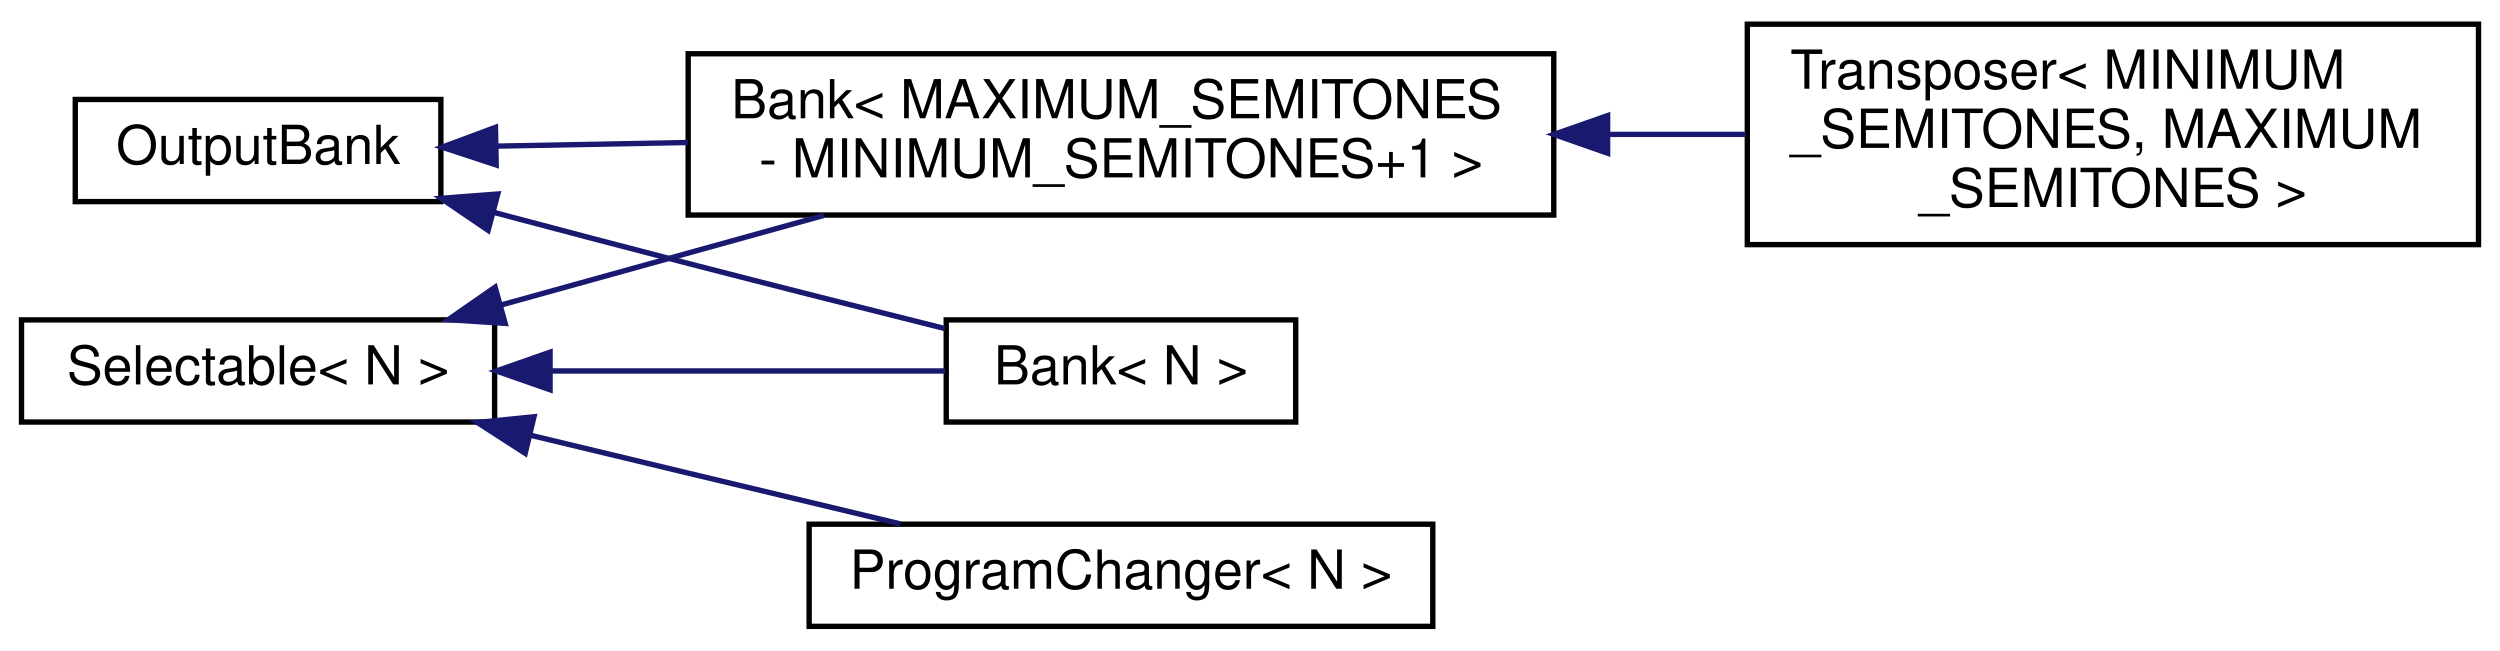
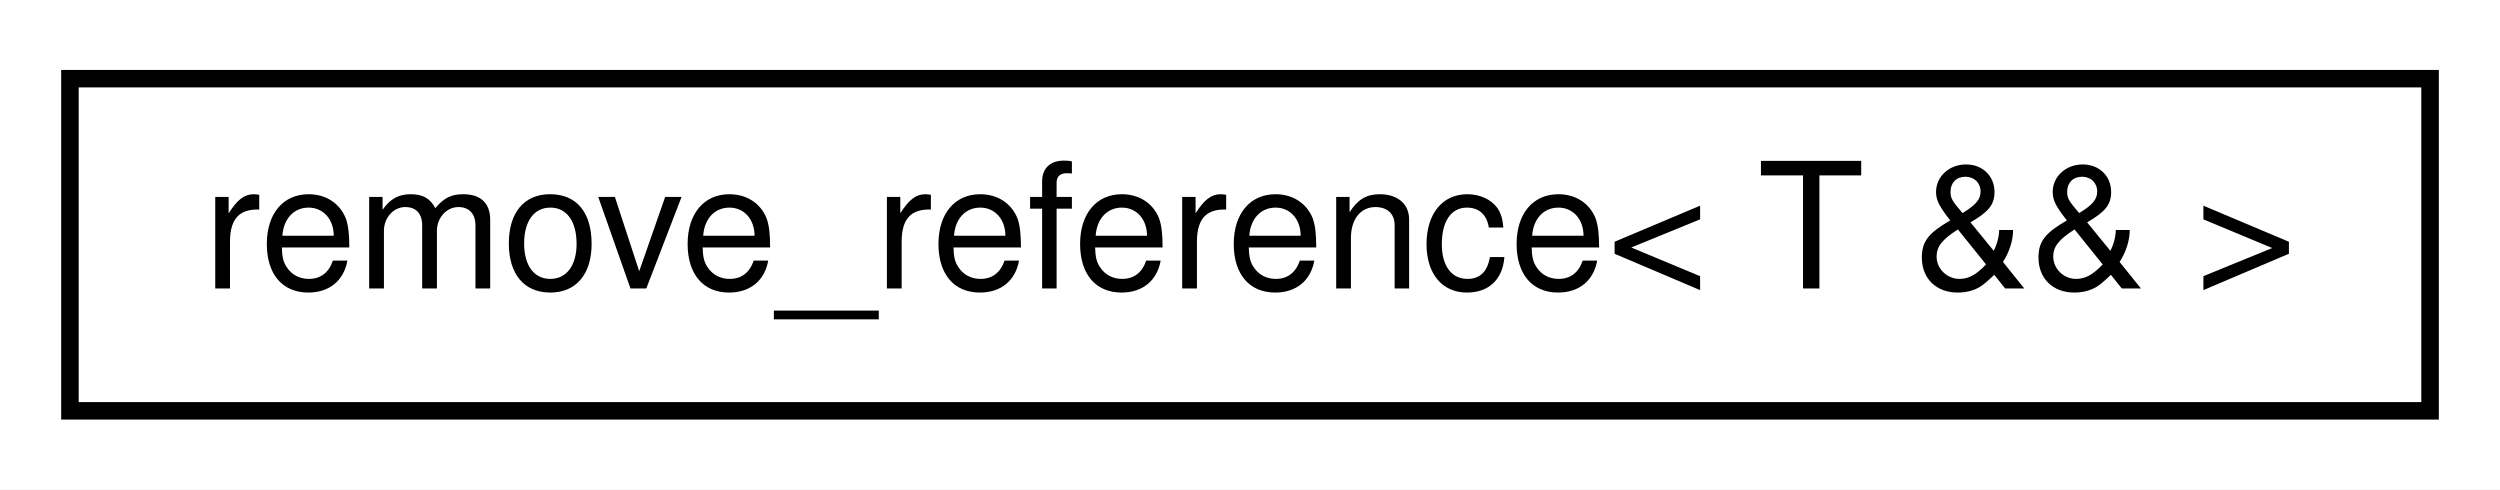
- <svg xmlns="http://www.w3.org/2000/svg" xmlns:xlink="http://www.w3.org/1999/xlink" width="465pt" height="121pt" viewBox="0.00 0.00 465.00 121.00">
-   <g id="graph0" class="graph" transform="scale(1 1) rotate(0) translate(4 117)">
-     <polygon fill="white" stroke="none" points="-4,4 -4,-117 461,-117 461,4 -4,4" />
+ <svg xmlns="http://www.w3.org/2000/svg" xmlns:xlink="http://www.w3.org/1999/xlink" width="143pt" height="28pt" viewBox="0.00 0.00 143.00 28.00">
+   <g id="graph0" class="graph" transform="scale(1 1) rotate(0) translate(4 24)">
+     <polygon fill="white" stroke="none" points="-4,4 -4,-24 139,-24 139,4 -4,4" />
    <g id="node1" class="node">
      <g id="a_node1">
-         <a xlink:href="d9/d36/classOutputBank.html" target="_top" xlink:title="A class for changing the address of BankableMIDIOutput::s.">
-           <polygon fill="white" stroke="black" points="10,-79.5 10,-98.5 78,-98.5 78,-79.5 10,-79.5" />
-           <text text-anchor="middle" x="44" y="-86.5" font-family="Helvetica,sans-Serif" font-size="10.00">OutputBank</text>
+         <a xlink:href="df/def/structremove__reference_3_01T_01_6_6_01_4.html" target="_top" xlink:title=" ">
+           <polygon fill="white" stroke="black" points="0,-0.5 0,-19.5 135,-19.5 135,-0.5 0,-0.5" />
+           <text text-anchor="middle" x="67.5" y="-7.5" font-family="Helvetica,sans-Serif" font-size="10.00">remove_reference&lt; T &amp;&amp; &gt;</text>
        </a>
      </g>
    </g>
-     <g id="node2" class="node">
-       <g id="a_node2">
-         <a xlink:href="db/dbd/classBank.html" target="_top" xlink:title="A class that groups Bankable BankableMIDIOutputs and BankableMIDIInput::s, and allows the user to cha...">
-           <polygon fill="white" stroke="black" points="172,-38.5 172,-57.5 237,-57.5 237,-38.5 172,-38.5" />
-           <text text-anchor="middle" x="204.5" y="-45.5" font-family="Helvetica,sans-Serif" font-size="10.00">Bank&lt; N &gt;</text>
-         </a>
-       </g>
-     </g>
-     <g id="edge1" class="edge">
-       <path fill="none" stroke="midnightblue" d="M87.991,-77.46C99.666,-74.357 112.311,-71.024 124,-68 139.708,-63.937 157.191,-59.526 171.753,-55.883" />
-       <polygon fill="midnightblue" stroke="midnightblue" points="86.792,-74.158 78.03,-80.115 88.594,-80.922 86.792,-74.158" />
-     </g>
-     <g id="node3" class="node">
-       <g id="a_node3">
-         <a xlink:href="db/dbd/classBank.html" target="_top" xlink:title=" ">
-           <polygon fill="white" stroke="black" points="124,-77 124,-107 285,-107 285,-77 124,-77" />
-           <text text-anchor="start" x="132" y="-95" font-family="Helvetica,sans-Serif" font-size="10.00">Bank&lt; MAXIMUM_SEMITONES</text>
-           <text text-anchor="middle" x="204.5" y="-84" font-family="Helvetica,sans-Serif" font-size="10.00"> - MINIMUM_SEMITONES+1 &gt;</text>
-         </a>
-       </g>
-     </g>
-     <g id="edge2" class="edge">
-       <path fill="none" stroke="midnightblue" d="M88.425,-89.822C99.478,-90.031 111.709,-90.263 123.949,-90.494" />
-       <polygon fill="midnightblue" stroke="midnightblue" points="88.291,-86.319 78.227,-89.629 88.159,-93.318 88.291,-86.319" />
-     </g>
-     <g id="node4" class="node">
-       <g id="a_node4">
-         <a xlink:href="da/db8/classTransposer.html" target="_top" xlink:title=" ">
-           <polygon fill="white" stroke="black" points="321,-71.5 321,-112.5 457,-112.5 457,-71.5 321,-71.5" />
-           <text text-anchor="start" x="329" y="-100.5" font-family="Helvetica,sans-Serif" font-size="10.00">Transposer&lt; MINIMUM</text>
-           <text text-anchor="start" x="329" y="-89.5" font-family="Helvetica,sans-Serif" font-size="10.00">_SEMITONES, MAXIMUM</text>
-           <text text-anchor="middle" x="389" y="-78.5" font-family="Helvetica,sans-Serif" font-size="10.00">_SEMITONES &gt;</text>
-         </a>
-       </g>
-     </g>
-     <g id="edge3" class="edge">
-       <path fill="none" stroke="midnightblue" d="M295.112,-92C303.735,-92 312.378,-92 320.732,-92" />
-       <polygon fill="midnightblue" stroke="midnightblue" points="295.016,-88.5 285.016,-92 295.016,-95.5 295.016,-88.5" />
-     </g>
-     <g id="node5" class="node">
-       <g id="a_node5">
-         <a xlink:href="de/de7/classSelectable.html" target="_top" xlink:title=" ">
-           <polygon fill="white" stroke="black" points="0,-38.5 0,-57.5 88,-57.5 88,-38.5 0,-38.5" />
-           <text text-anchor="middle" x="44" y="-45.5" font-family="Helvetica,sans-Serif" font-size="10.00">Selectable&lt; N &gt;</text>
-         </a>
-       </g>
-     </g>
-     <g id="edge4" class="edge">
-       <path fill="none" stroke="midnightblue" d="M98.495,-48C122.851,-48 150.849,-48 171.806,-48" />
-       <polygon fill="midnightblue" stroke="midnightblue" points="98.311,-44.5 88.311,-48 98.311,-51.5 98.311,-44.5" />
-     </g>
-     <g id="edge5" class="edge">
-       <path fill="none" stroke="midnightblue" d="M89.093,-60.24C107.728,-65.413 129.616,-71.49 149.23,-76.935" />
-       <polygon fill="midnightblue" stroke="midnightblue" points="89.964,-56.85 79.392,-57.547 88.091,-63.595 89.964,-56.85" />
-     </g>
-     <g id="node6" class="node">
-       <g id="a_node6">
-         <a xlink:href="de/d43/classProgramChanger.html" target="_top" xlink:title=" ">
-           <polygon fill="white" stroke="black" points="146.5,-0.5 146.5,-19.5 262.5,-19.5 262.5,-0.5 146.5,-0.5" />
-           <text text-anchor="middle" x="204.5" y="-7.5" font-family="Helvetica,sans-Serif" font-size="10.00">ProgramChanger&lt; N &gt;</text>
-         </a>
-       </g>
-     </g>
-     <g id="edge6" class="edge">
-       <path fill="none" stroke="midnightblue" d="M94.715,-36.032C104.426,-33.697 114.532,-31.27 124,-29 136.834,-25.923 150.835,-22.574 163.461,-19.557" />
-       <polygon fill="midnightblue" stroke="midnightblue" points="93.686,-32.679 84.781,-38.421 95.323,-39.485 93.686,-32.679" />
-     </g>
  </g>
</svg>
